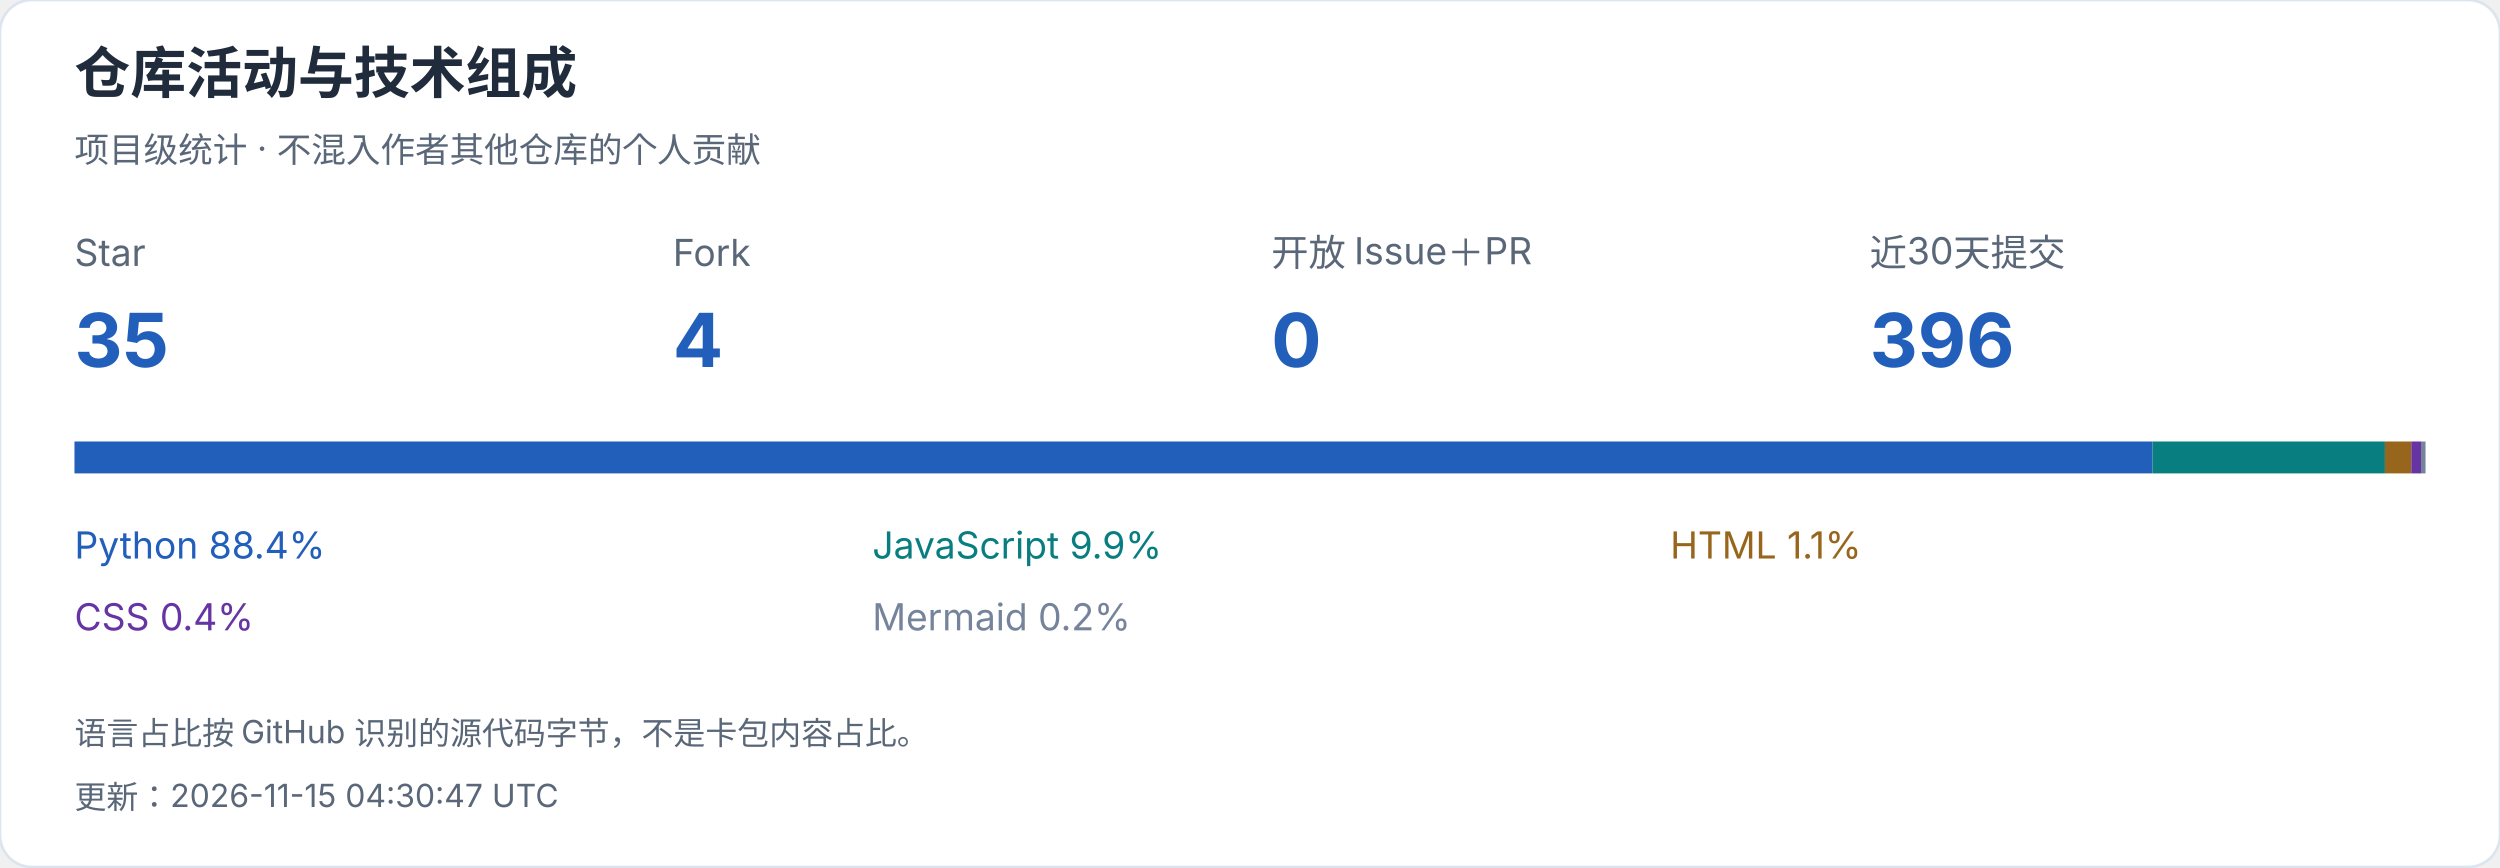
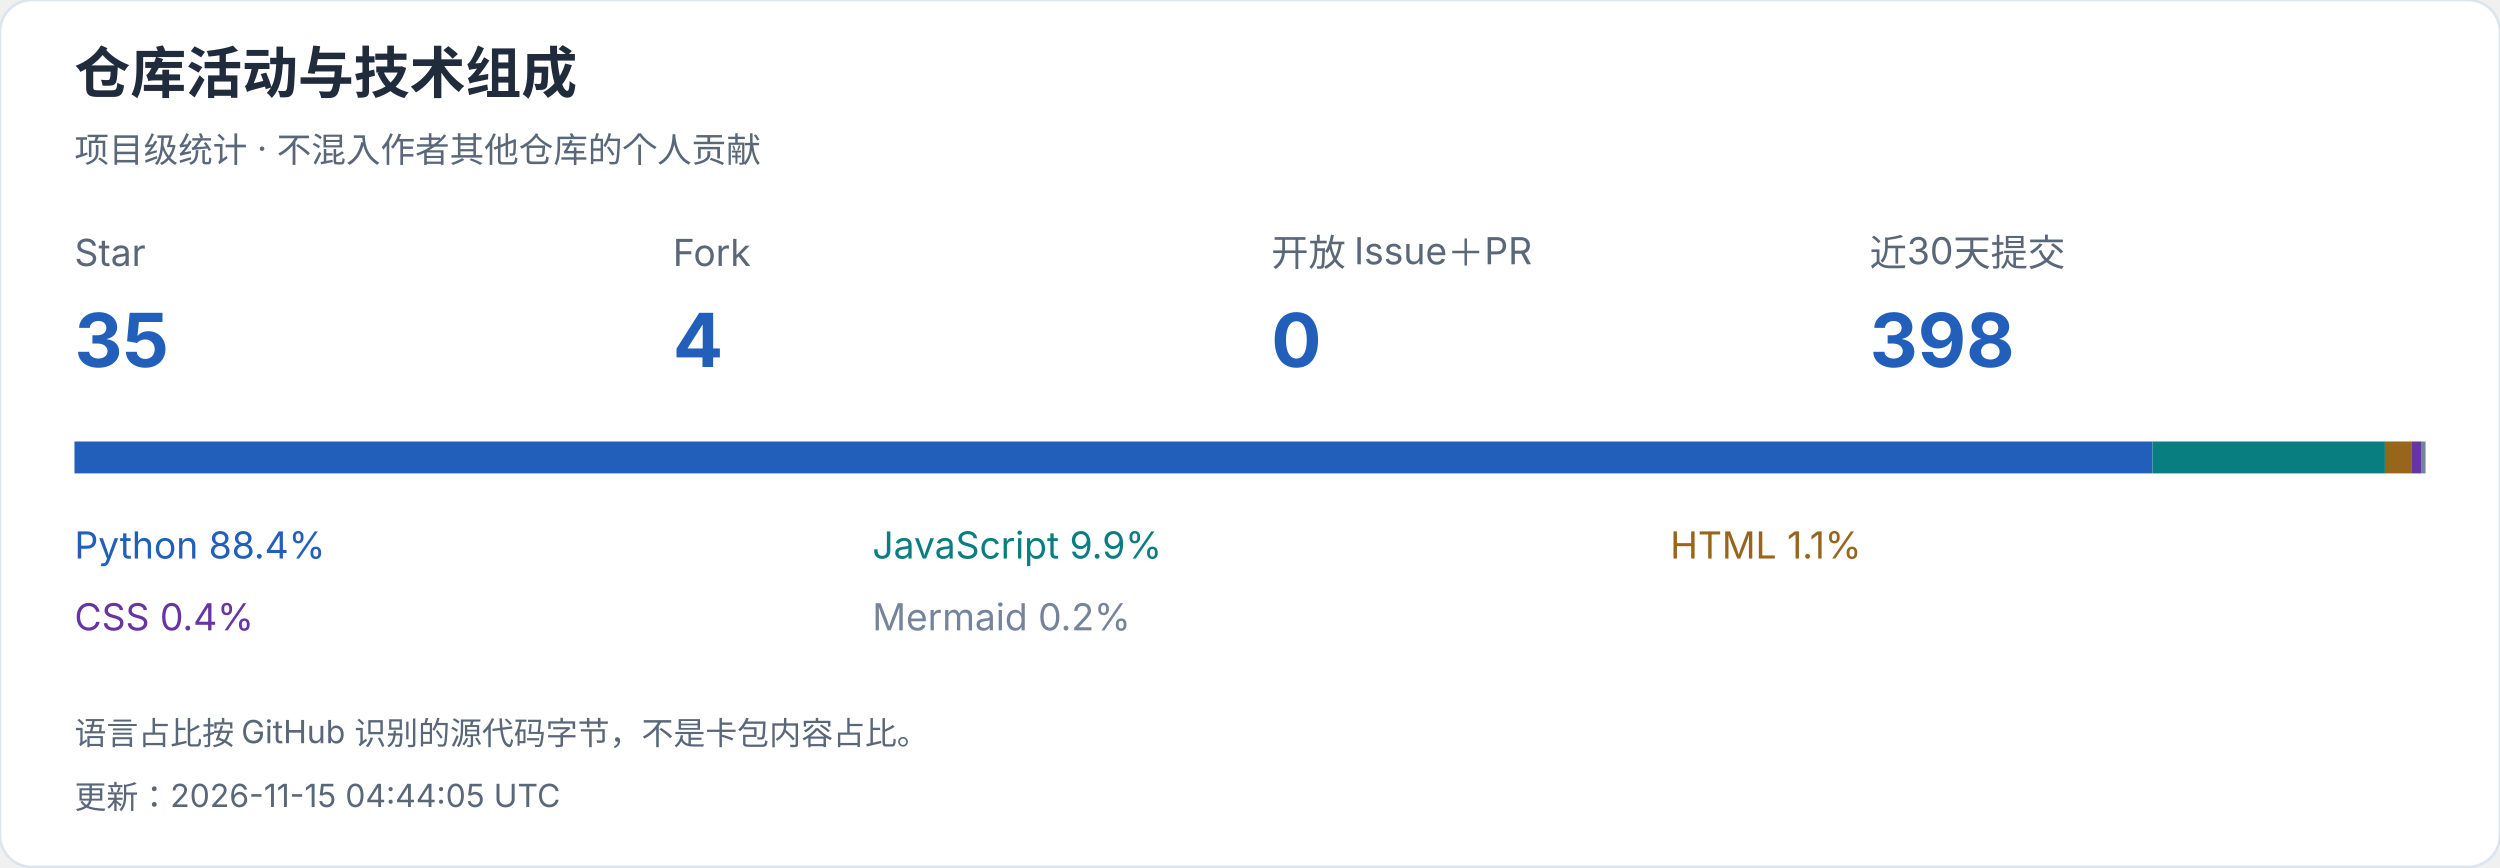
<svg xmlns="http://www.w3.org/2000/svg" width="940" height="326" viewBox="0 0 940 326" role="img" aria-label="仓库活动与技术组成">
  <style>text{font-family:-apple-system,BlinkMacSystemFont,"Segoe UI","PingFang SC","Microsoft YaHei",sans-serif;font-variant-numeric:tabular-nums}</style>
  <rect width="940" height="326" rx="12" fill="white" stroke="#dce4ef" />
  <text x="28" y="35" font-size="21" fill="#202b3c" font-weight="650" text-anchor="start">仓库活动与技术组成</text>
  <text x="28" y="61" font-size="13" fill="#596779" font-weight="400" text-anchor="start">项目级统计 · 不混入作者其他仓库的个人贡献</text>
  <text x="28" y="100" font-size="14" fill="#596779" font-weight="400" text-anchor="start">Star</text>
  <text x="28" y="138" font-size="28" fill="#215fbb" font-weight="650" text-anchor="start">35</text>
  <text x="253" y="100" font-size="14" fill="#596779" font-weight="400" text-anchor="start">Fork</text>
  <text x="253" y="138" font-size="28" fill="#215fbb" font-weight="650" text-anchor="start">4</text>
  <text x="478" y="100" font-size="14" fill="#596779" font-weight="400" text-anchor="start">开放 Issue＋PR</text>
  <text x="478" y="138" font-size="28" fill="#215fbb" font-weight="650" text-anchor="start">0</text>
  <text x="703" y="100" font-size="14" fill="#596779" font-weight="400" text-anchor="start">近30天提交</text>
-   <text x="703" y="138" font-size="28" fill="#215fbb" font-weight="650" text-anchor="start">396</text>
+   <text x="703" y="138" font-size="28" fill="#215fbb" font-weight="650" text-anchor="start">398</text>
  <rect x="28.000" y="166" width="781.343" height="12" fill="#215fbb" />
  <text x="28" y="210" font-size="14" fill="#215fbb" font-weight="400" text-anchor="start">Python  88.4%</text>
  <rect x="809.343" y="166" width="87.392" height="12" fill="#087e80" />
  <text x="328" y="210" font-size="14" fill="#087e80" font-weight="400" text-anchor="start">JavaScript  9.9%</text>
  <rect x="896.735" y="166" width="9.908" height="12" fill="#97651b" />
  <text x="628" y="210" font-size="14" fill="#97651b" font-weight="400" text-anchor="start">HTML  1.1%</text>
  <rect x="906.644" y="166" width="3.654" height="12" fill="#6634a3" />
  <text x="28" y="237" font-size="14" fill="#6634a3" font-weight="400" text-anchor="start">CSS  0.4%</text>
  <rect x="910.298" y="166" width="1.702" height="12" fill="#75849b" />
  <text x="328" y="237" font-size="14" fill="#75849b" font-weight="400" text-anchor="start">Mermaid  0.2%</text>
  <text x="28" y="280" font-size="12" fill="#596779" font-weight="400" text-anchor="start">语言占比按 GitHub 识别的源代码字节，不是卡包内容占比。</text>
-   <text x="28" y="304" font-size="12" fill="#596779" font-weight="400" text-anchor="start">更新：2026-11-15 04:30:47 UTC</text>
+   <text x="28" y="304" font-size="12" fill="#596779" font-weight="400" text-anchor="start">更新：2026-11-15 04:44:05 UTC</text>
</svg>
